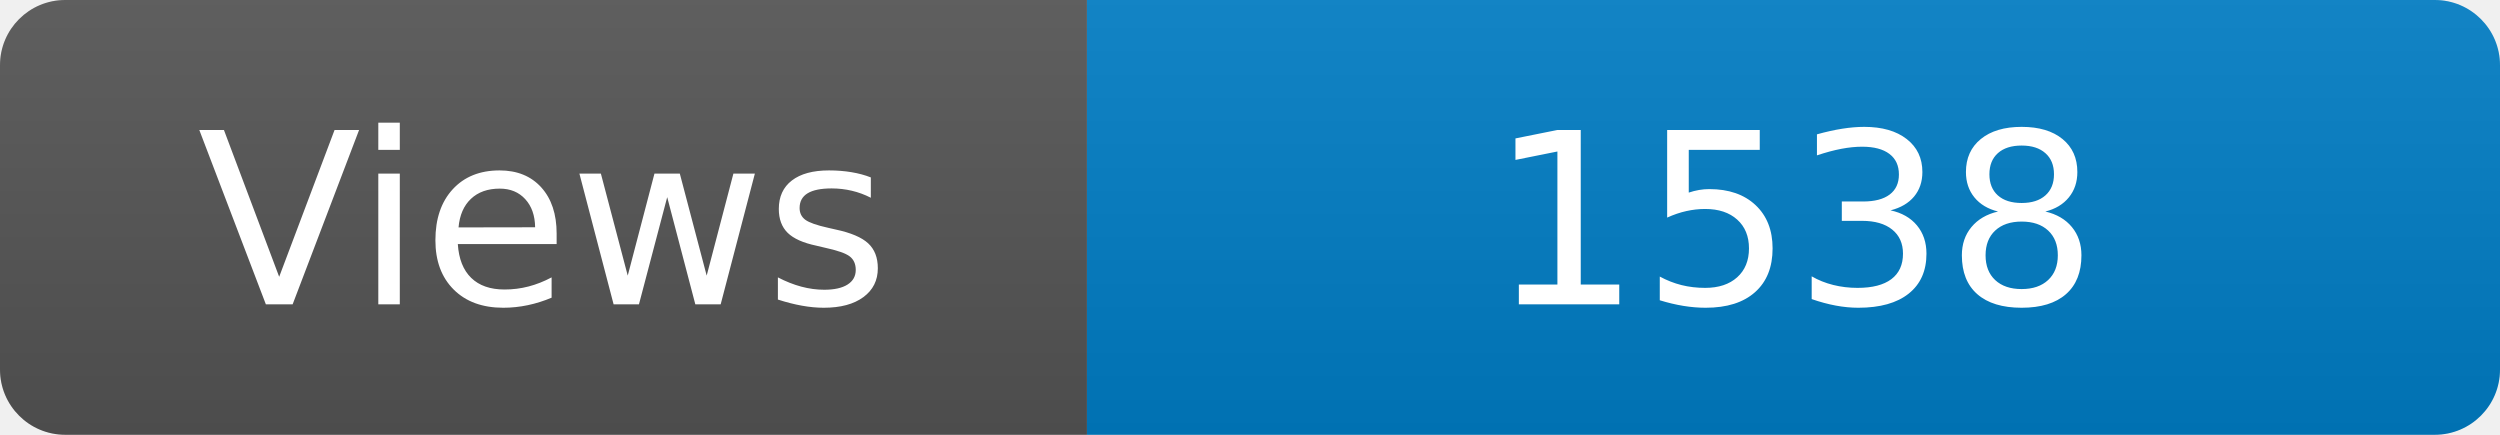
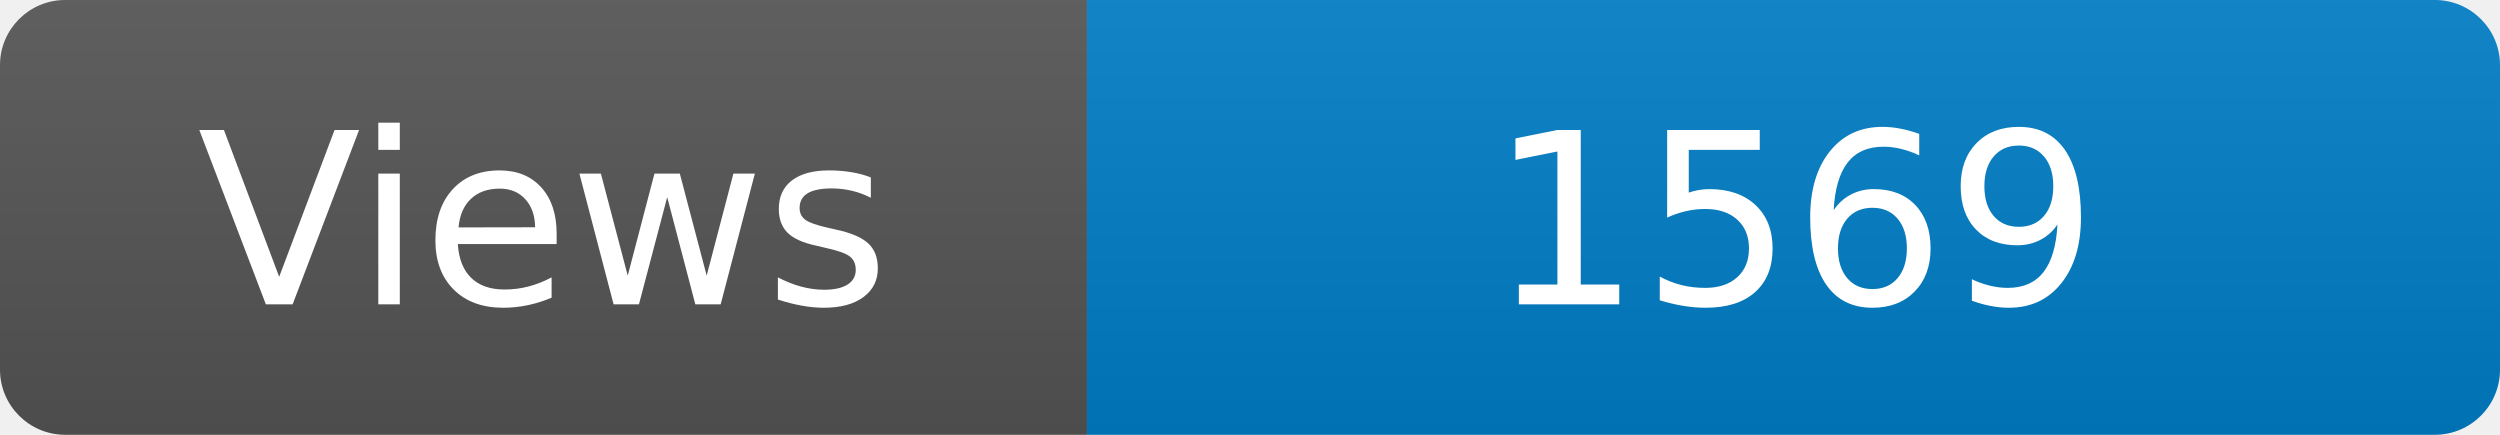
<svg xmlns="http://www.w3.org/2000/svg" width="115" height="20" role="img" aria-label="Maintained?: yes">
  <linearGradient id="s" x2="0" y2="100%">
    <stop offset="0" stop-color="#bbb" stop-opacity=".1" />
    <stop offset="1" stop-opacity=".1" />
  </linearGradient>
  <clipPath id="r">
    <rect width="115" height="20" rx="3" fill="#fff" />
  </clipPath>
  <g clip-path="url(#r)">
    <rect width="50" height="20" fill="#555" />
    <rect x="50" width="160" height="20" fill="#007ec6" />
    <rect width="115" height="20" fill="url(#s)" />
  </g>
  <g fill="#fff" text-anchor="middle" font-family="Verdana,Geneva,DejaVu Sans,sans-serif" font-size="110">
    <text x="250" y="140" transform="scale(.1)" fill="#fff">Views</text>
-     <text x="825" y="140" transform="scale(.1)" fill="#fff">1538</text>
+     <text x="825" y="140" transform="scale(.1)" fill="#fff">1569</text>
  </g>
</svg>
